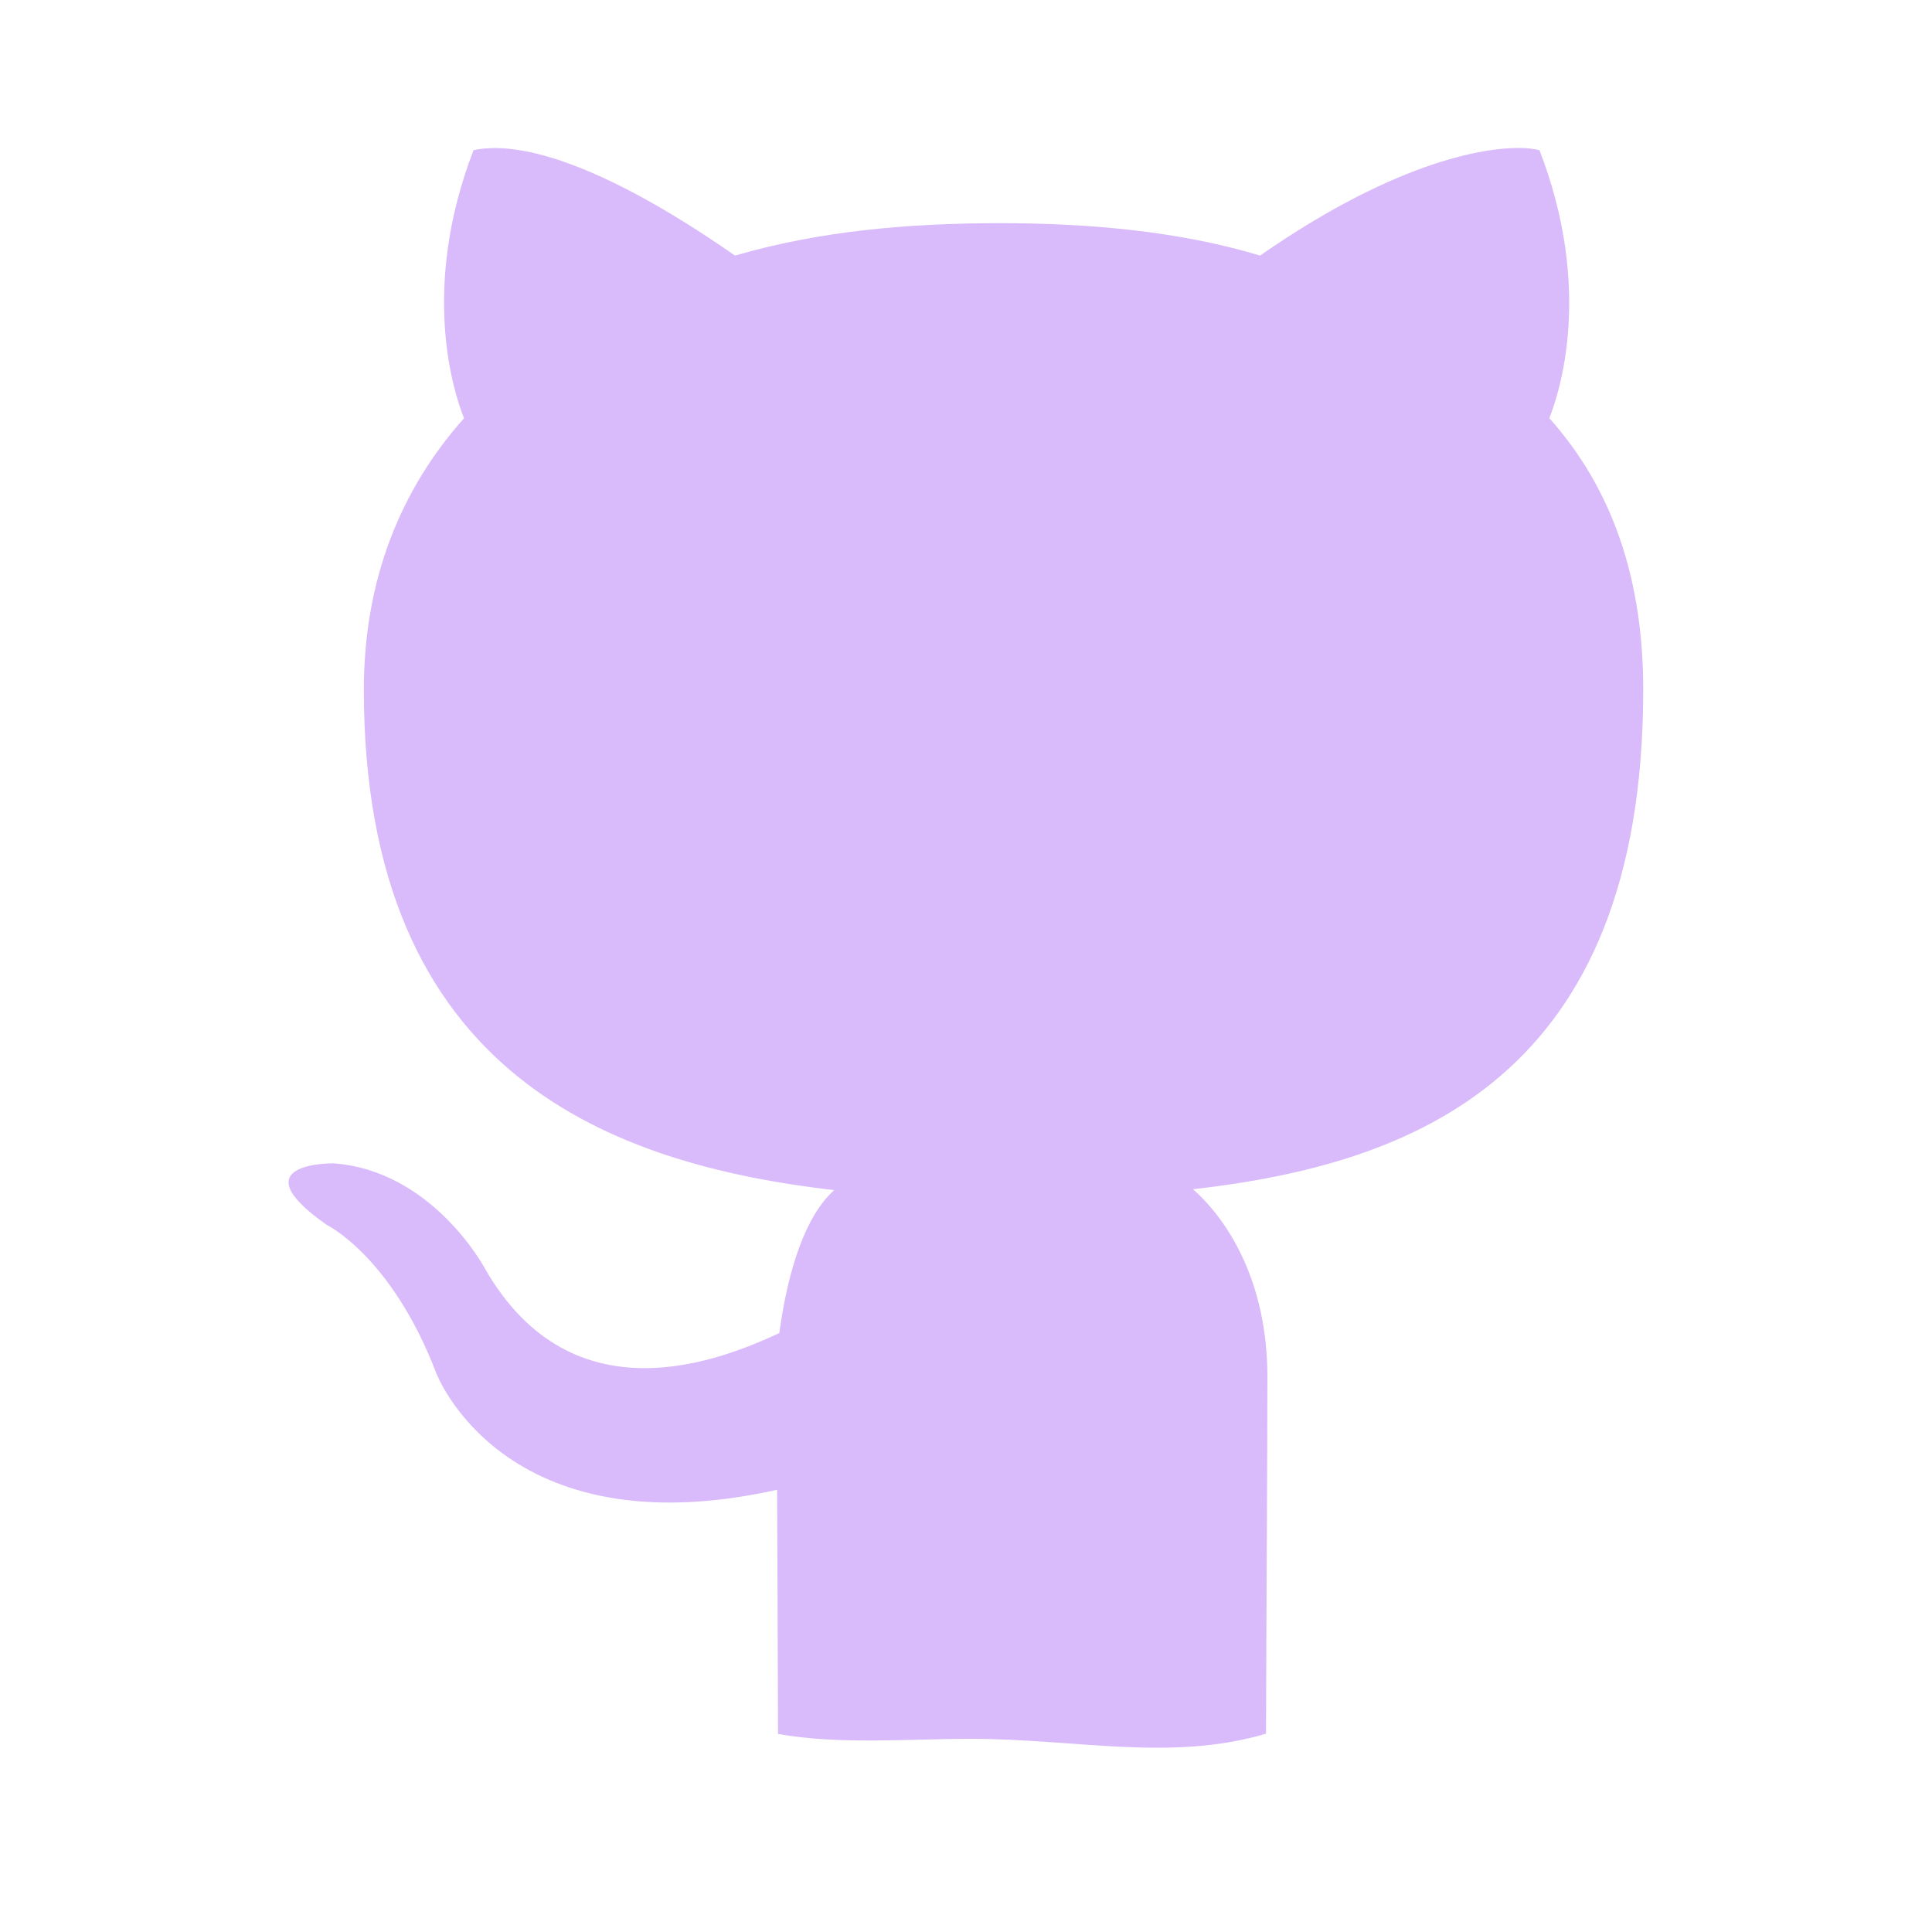
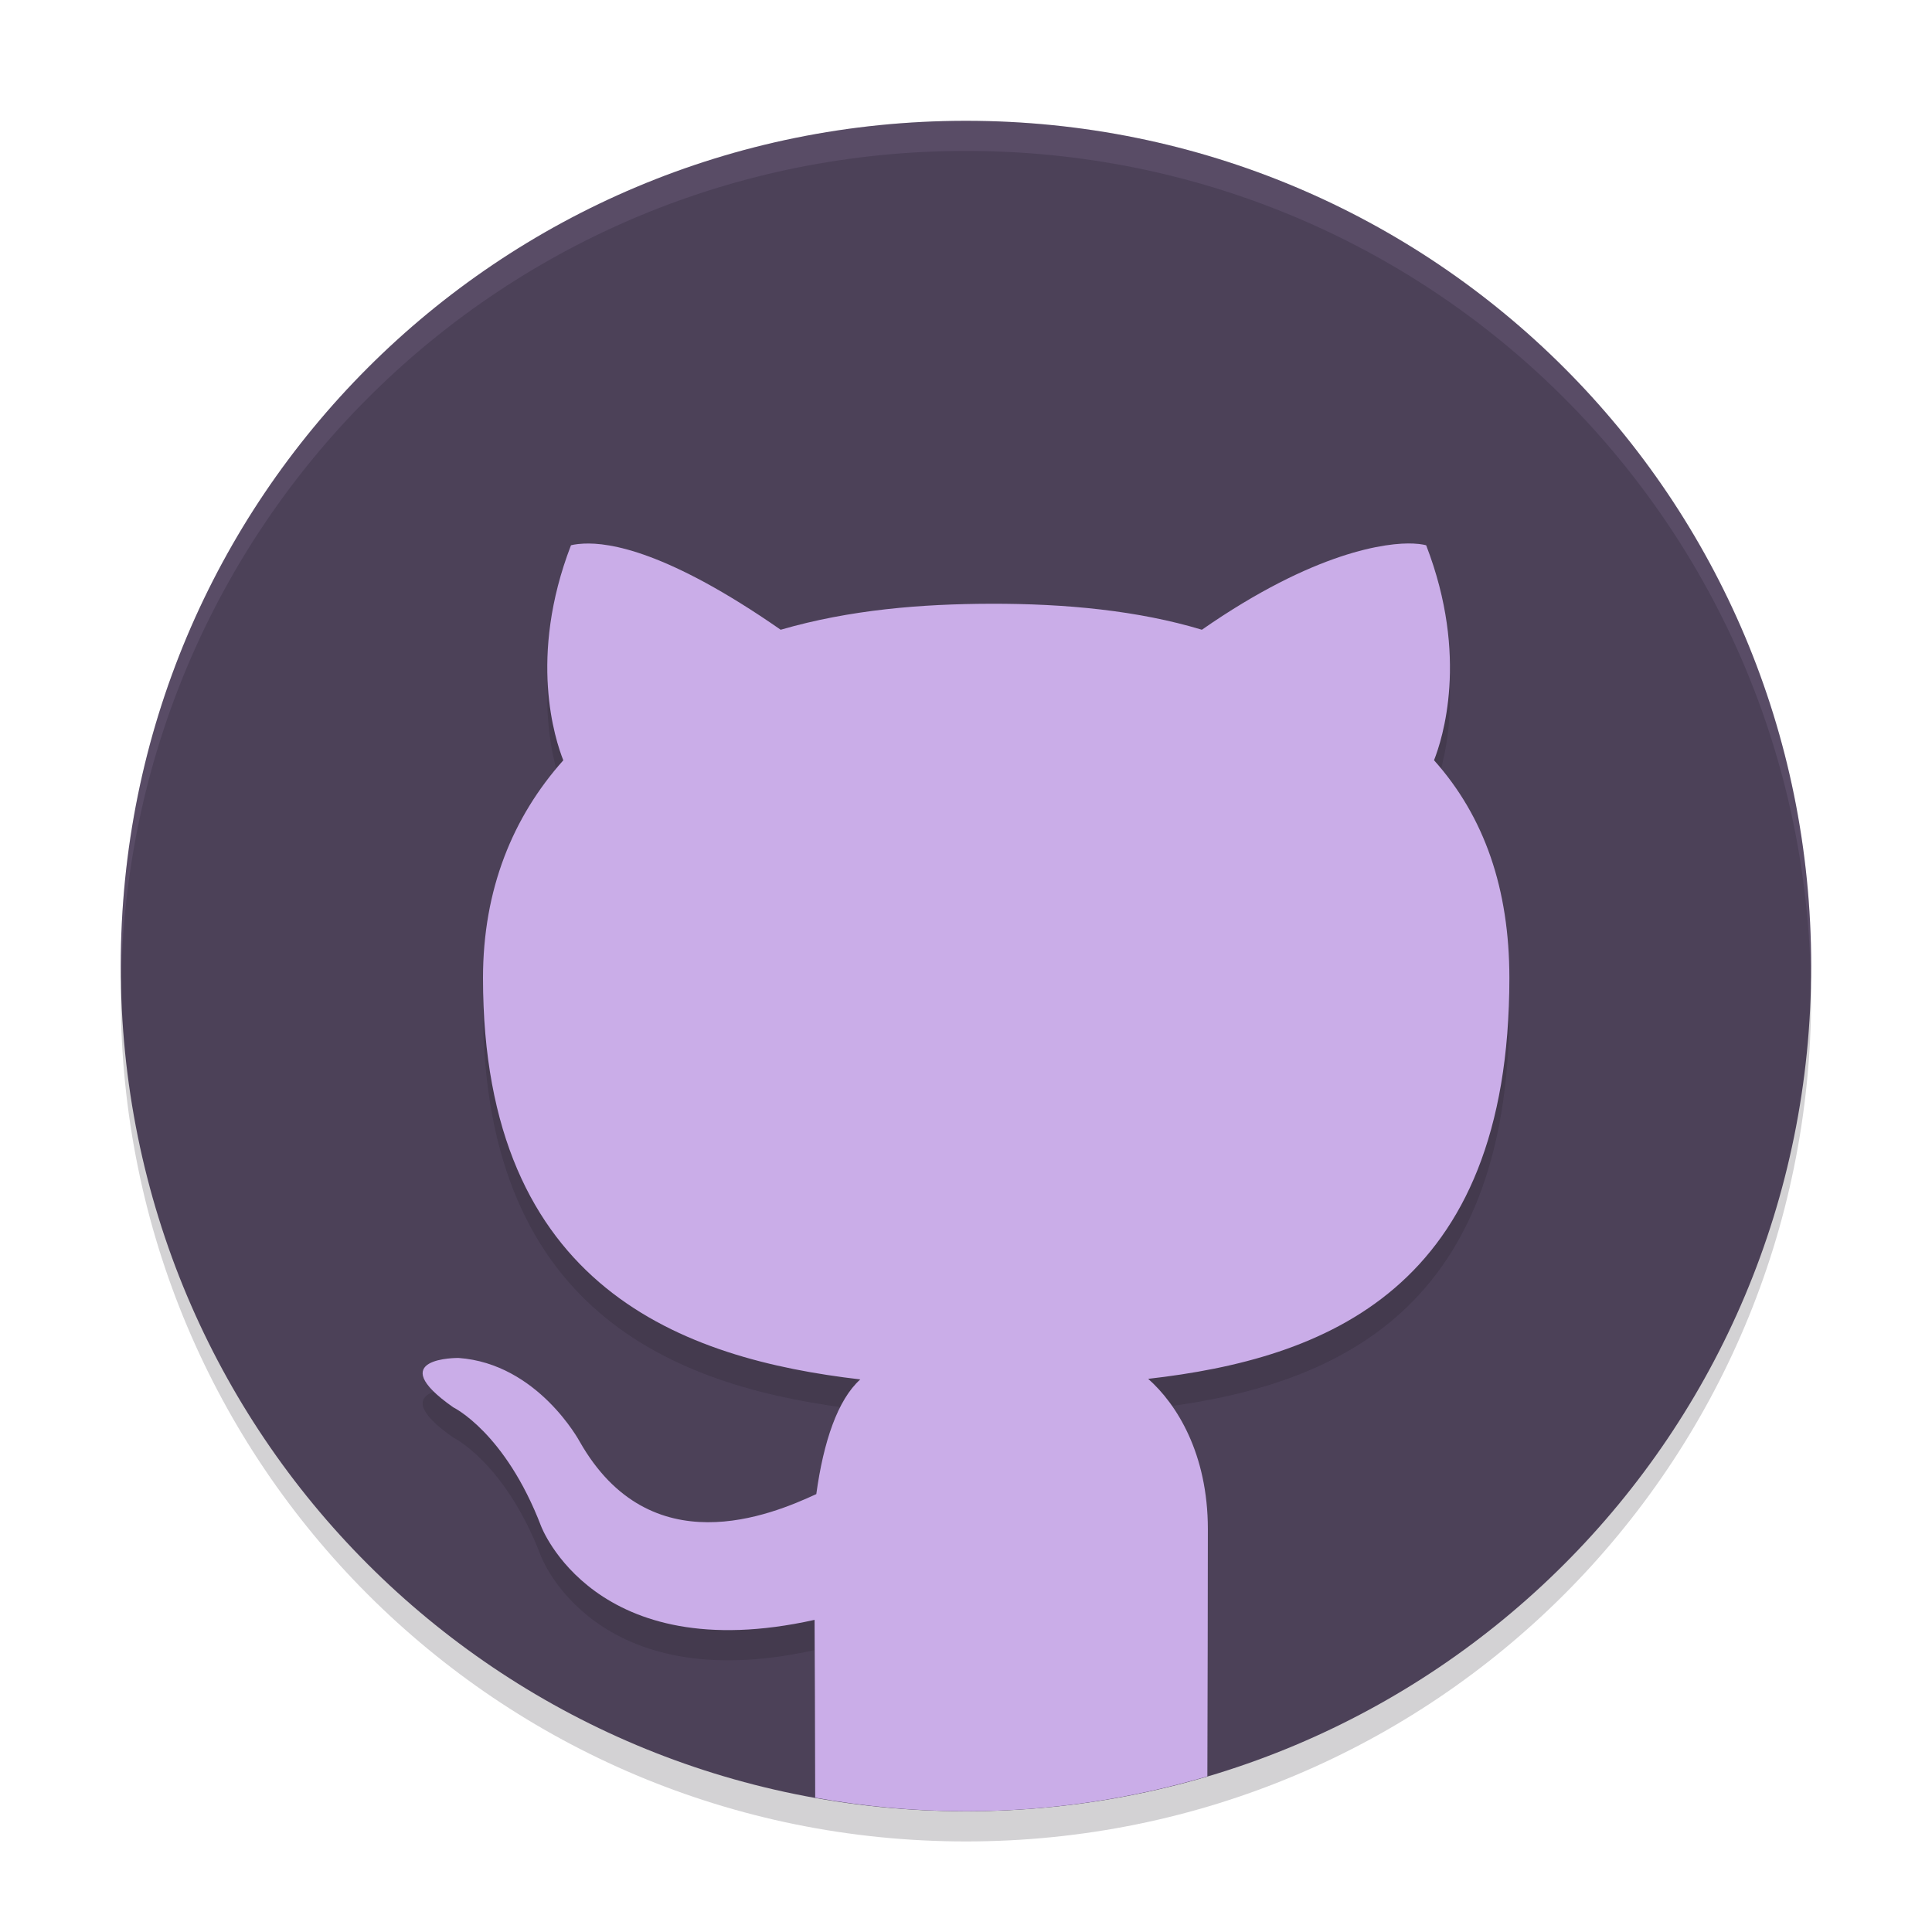
- <svg xmlns="http://www.w3.org/2000/svg" width="64" height="64" version="1.1" viewBox="0 0 16.933 16.933" id="svg7">
-   <defs id="defs2">
-     <style id="current-color-scheme" type="text/css">.ColorScheme-Text {color:#3d2459} .ColorScheme-Highlight {color:#3d2459}</style>
-   </defs>
-   <path style="fill:#d9bafa;fill-opacity:1;stroke-width:0.33" d="M 13.355,1.298 C 13.073,1.285 12.282,1.379 11.044,2.24 10.351,2.031 9.561,1.954 8.737,1.956 7.983,1.958 7.202,2.019 6.442,2.24 5.204,1.379 4.571,1.285 4.29,1.299 4.196,1.303 4.15,1.317 4.15,1.317 3.68,2.538 3.978,3.442 4.067,3.666 3.514,4.286 3.189,5.077 3.189,6.046 c 0,3.4 2.203,4.161 4.122,4.385 -0.247,0.222 -0.402,0.68 -0.481,1.253 -0.492,0.227 -1.813,0.783 -2.584,-0.573 0,0 -0.456,-0.852 -1.324,-0.915 0,0 -0.843,-0.011 -0.059,0.539 0,0 0.567,0.273 0.96,1.298 0,0 0.584,1.56 2.988,1.024 0.002,0.416 0.006,1.389 0.008,2.14 0.535,0.096 1.13,0.043 1.693,0.043 0.918,0 1.749,0.202 2.584,-0.045 0.002,-0.915 0.012,-2.425 0.012,-3.129 0,-0.827 -0.342,-1.369 -0.652,-1.643 1.925,-0.219 3.946,-0.97 3.946,-4.378 0,-0.968 -0.269,-1.76 -0.823,-2.38 0.089,-0.224 0.386,-1.127 -0.086,-2.348 0,0 -0.045,-0.015 -0.139,-0.019 z" id="path5" class="ColorScheme-Text" />
-   <g id="g9" transform="matrix(0.4695957,0,0,0.4695957,4.747123,3.74706)" style="fill:#999999;fill-opacity:1;stroke:none;stroke-width:0.583;stroke-dasharray:none;stroke-opacity:0.3" />
+ <svg xmlns="http://www.w3.org/2000/svg" width="64" height="64" version="1">
+   <path style="opacity:0.2" d="m 4.051,32.001 c -0.012,0.334 -0.051,0.662 -0.051,1 C 4,48.512 16.488,61 31.999,61 47.511,61 59.998,48.512 59.998,33.001 c 0,-0.338 -0.04,-0.666 -0.05,-1 C 59.42,47.042 47.173,59 31.999,59 16.825,59 4.578,47.042 4.05,32.001 Z" fill="#211c26" />
+   <path style="fill:#4c4158" d="m 59.998,32.001 c 0,-15.512 -12.488,-27.999 -27.999,-27.999 -15.512,0 -27.999,12.488 -27.999,27.999 0,15.512 12.488,27.999 27.999,27.999 15.512,0 27.999,-12.488 27.999,-27.999 z" />
+   <path style="opacity:0.1;fill:#caade8" d="M 32 4.002 C 16.488 4.002 4 16.488 4 32 C 4 32.114 4.011 32.224 4.018 32.336 C 4.369 17.135 16.711 5 32 5 C 47.289 5 59.631 17.135 59.982 32.336 C 59.989 32.224 60 32.113 60 32 C 60 16.488 47.512 4.002 32 4.002 z" />
+   <path style="opacity:0.2" d="M 46.82 19.006 C 45.968 18.966 43.567 19.251 39.814 21.861 C 37.715 21.228 35.319 20.994 32.82 21 C 30.535 21.006 28.165 21.193 25.861 21.861 C 22.107 19.251 20.189 18.968 19.336 19.008 C 19.052 19.021 18.914 19.064 18.914 19.064 C 17.487 22.767 18.39 25.505 18.66 26.186 C 16.984 28.065 16 30.464 16 33.4 C 16 43.708 22.679 46.017 28.498 46.695 C 27.75 47.367 27.279 48.757 27.041 50.494 C 25.548 51.183 21.543 52.868 19.205 48.758 C 19.205 48.758 17.822 46.174 15.191 45.984 C 15.191 45.984 12.634 45.951 15.014 47.619 C 15.014 47.619 16.732 48.447 17.924 51.555 C 17.924 51.555 19.694 56.285 26.984 54.66 C 26.99 55.708 26.995 57.667 27 59.551 C 28.622 59.841 30.292 60 32 60 C 34.783 60 37.465 59.593 39.998 58.844 C 40.005 56.322 40.012 53.531 40.012 51.656 C 40.012 49.148 38.975 47.506 38.035 46.676 C 43.872 46.01 50 43.734 50 33.4 C 50 30.464 49.184 28.063 47.504 26.184 C 47.773 25.503 48.674 22.767 47.244 19.064 C 47.244 19.064 47.106 19.019 46.822 19.006 L 46.82 19.006 z" fill="#211c26" />
+   <path style="fill:#caade8" d="M 46.82 18.006 C 45.968 17.966 43.567 18.251 39.814 20.861 C 37.715 20.228 35.319 19.994 32.82 20 C 30.535 20.006 28.165 20.193 25.861 20.861 C 22.107 18.251 20.189 17.968 19.336 18.008 C 19.052 18.021 18.914 18.064 18.914 18.064 C 17.487 21.767 18.39 24.505 18.66 25.186 C 16.984 27.065 16 29.464 16 32.4 C 16 42.708 22.679 45.017 28.498 45.695 C 27.75 46.367 27.279 47.757 27.041 49.494 C 25.548 50.183 21.543 51.868 19.205 47.758 C 19.205 47.758 17.822 45.174 15.191 44.984 C 15.191 44.984 12.634 44.951 15.014 46.619 C 15.014 46.619 16.732 47.447 17.924 50.555 C 17.924 50.555 19.694 55.285 26.984 53.66 C 26.992 54.922 26.998 57.275 27.004 59.551 C 28.625 59.841 30.293 60 32 60 C 34.782 60 37.463 59.592 39.996 58.844 C 40.004 56.069 40.012 52.792 40.012 50.656 C 40.012 48.148 38.975 46.506 38.035 45.676 C 43.872 45.01 50 42.734 50 32.4 C 50 29.464 49.184 27.063 47.504 25.184 C 47.773 24.503 48.674 21.767 47.244 18.064 C 47.244 18.064 47.106 18.019 46.822 18.006 L 46.82 18.006 z" />
</svg>
